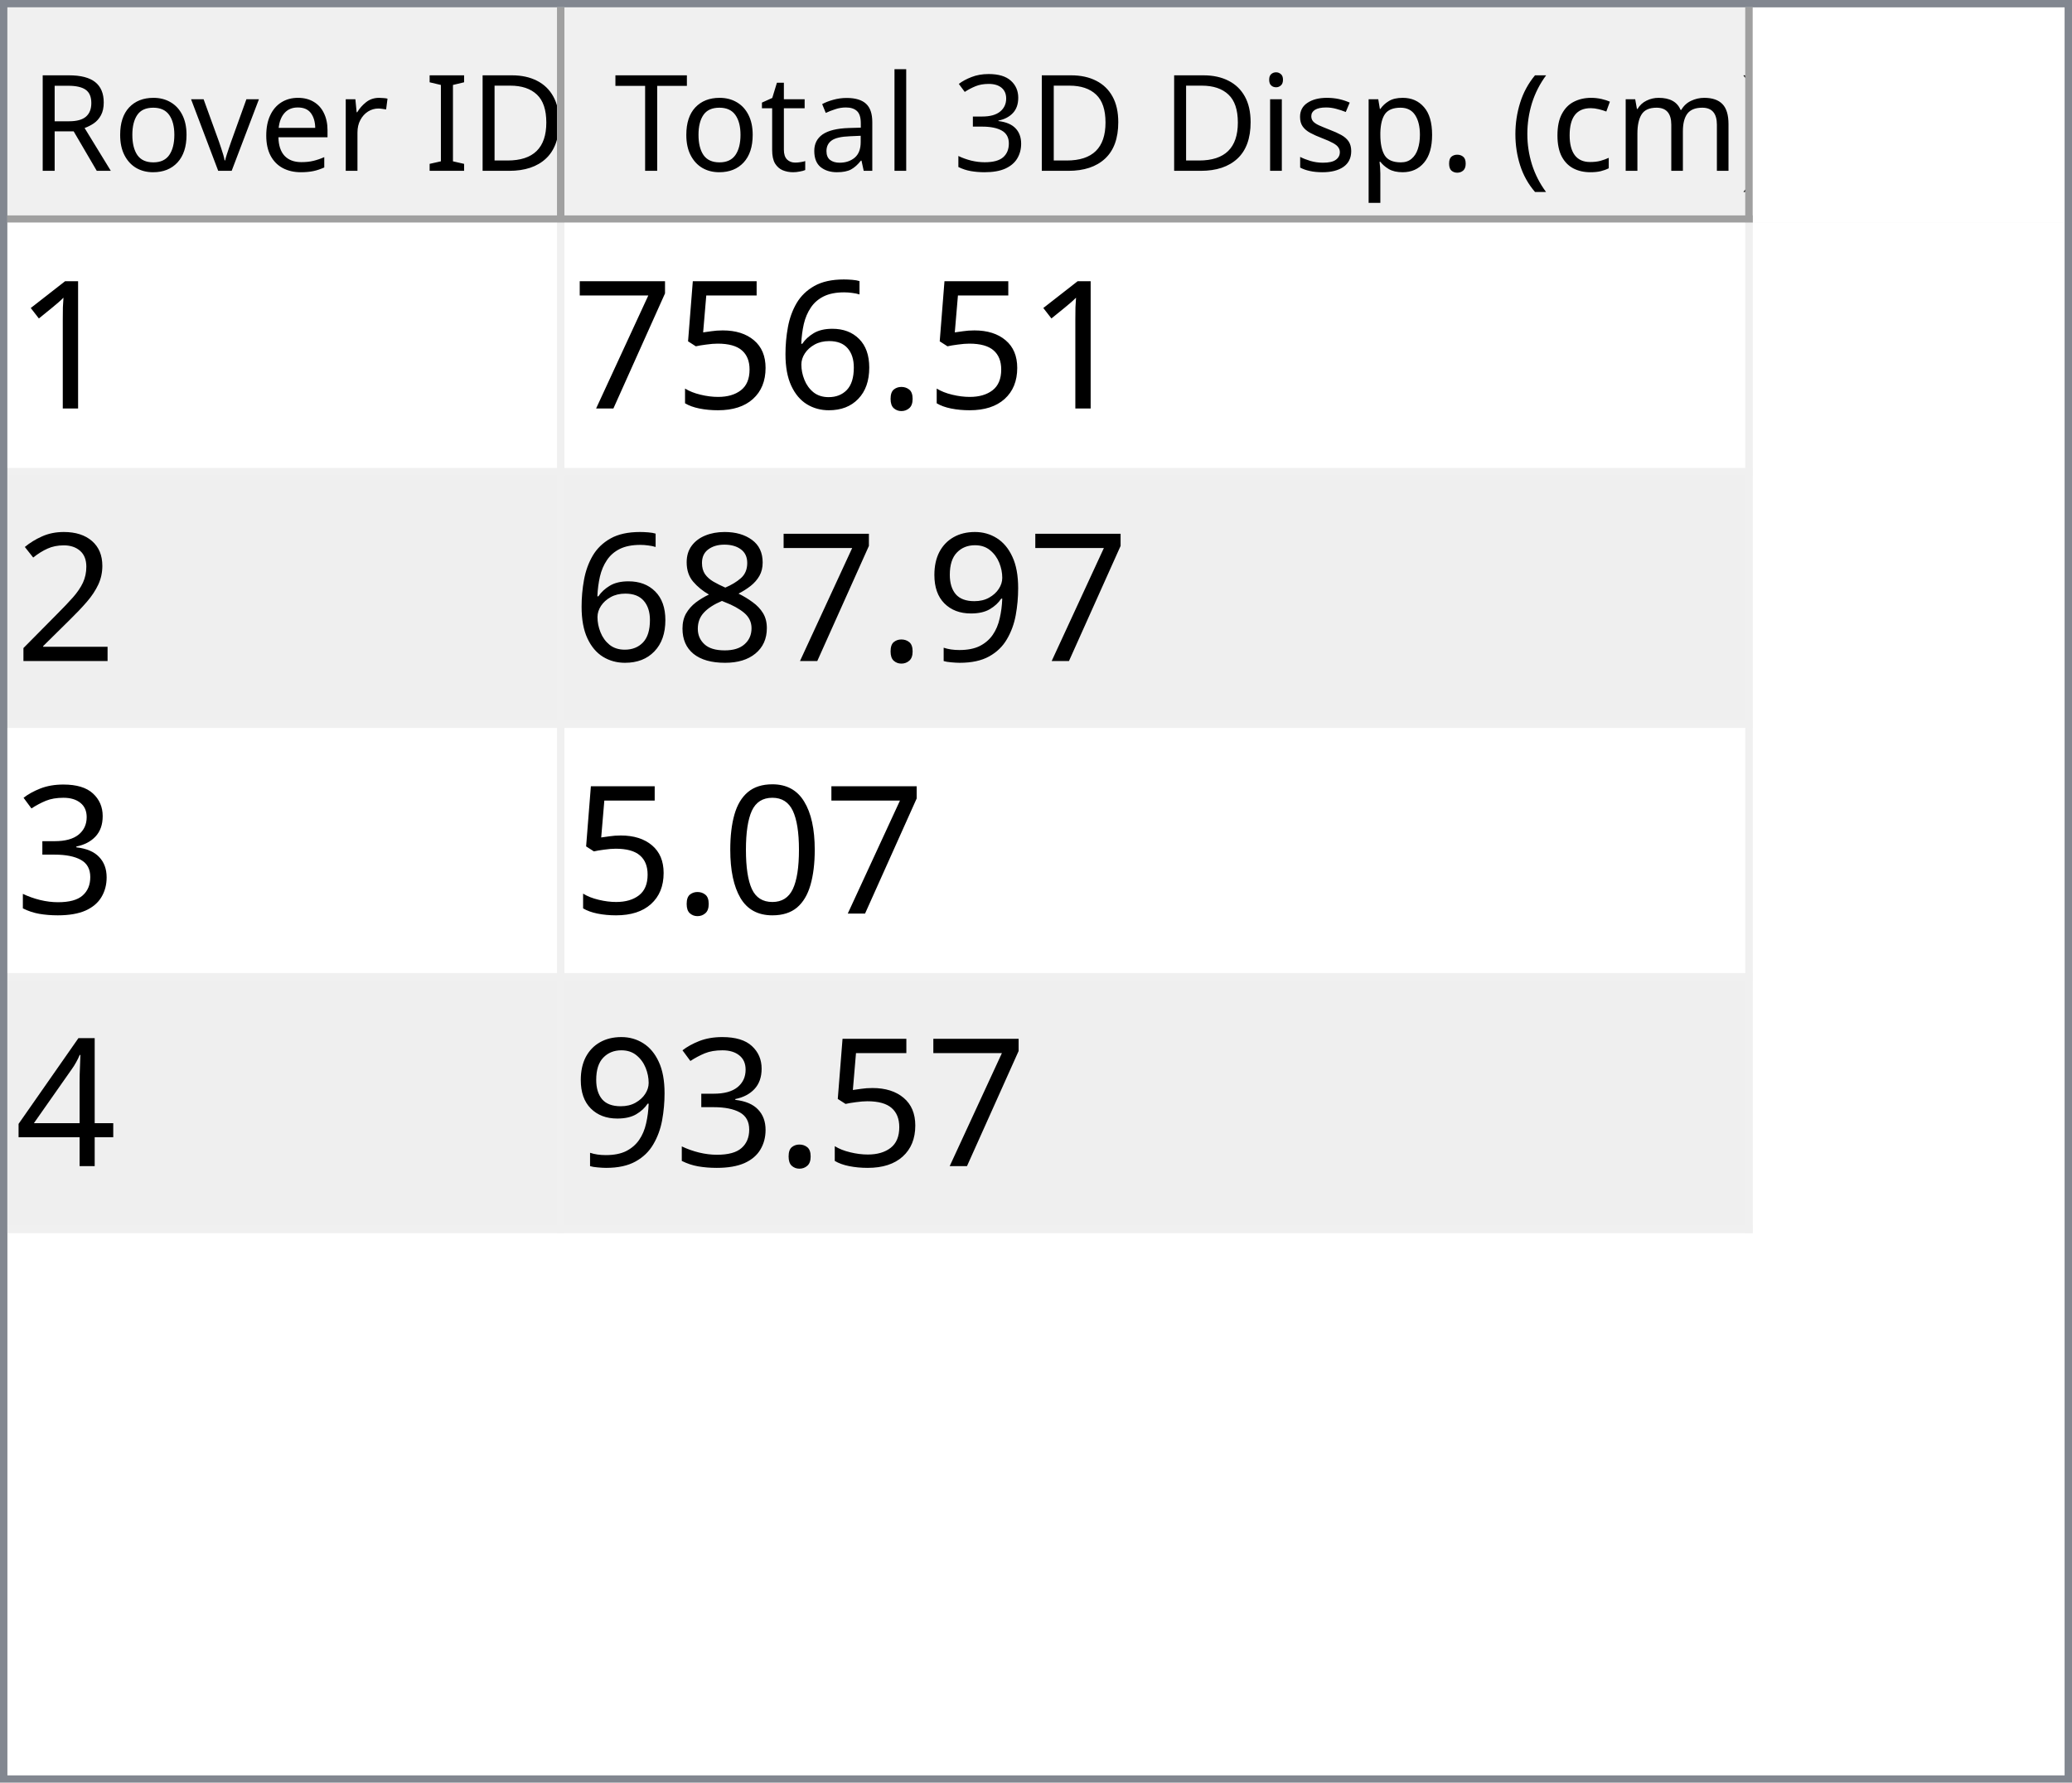
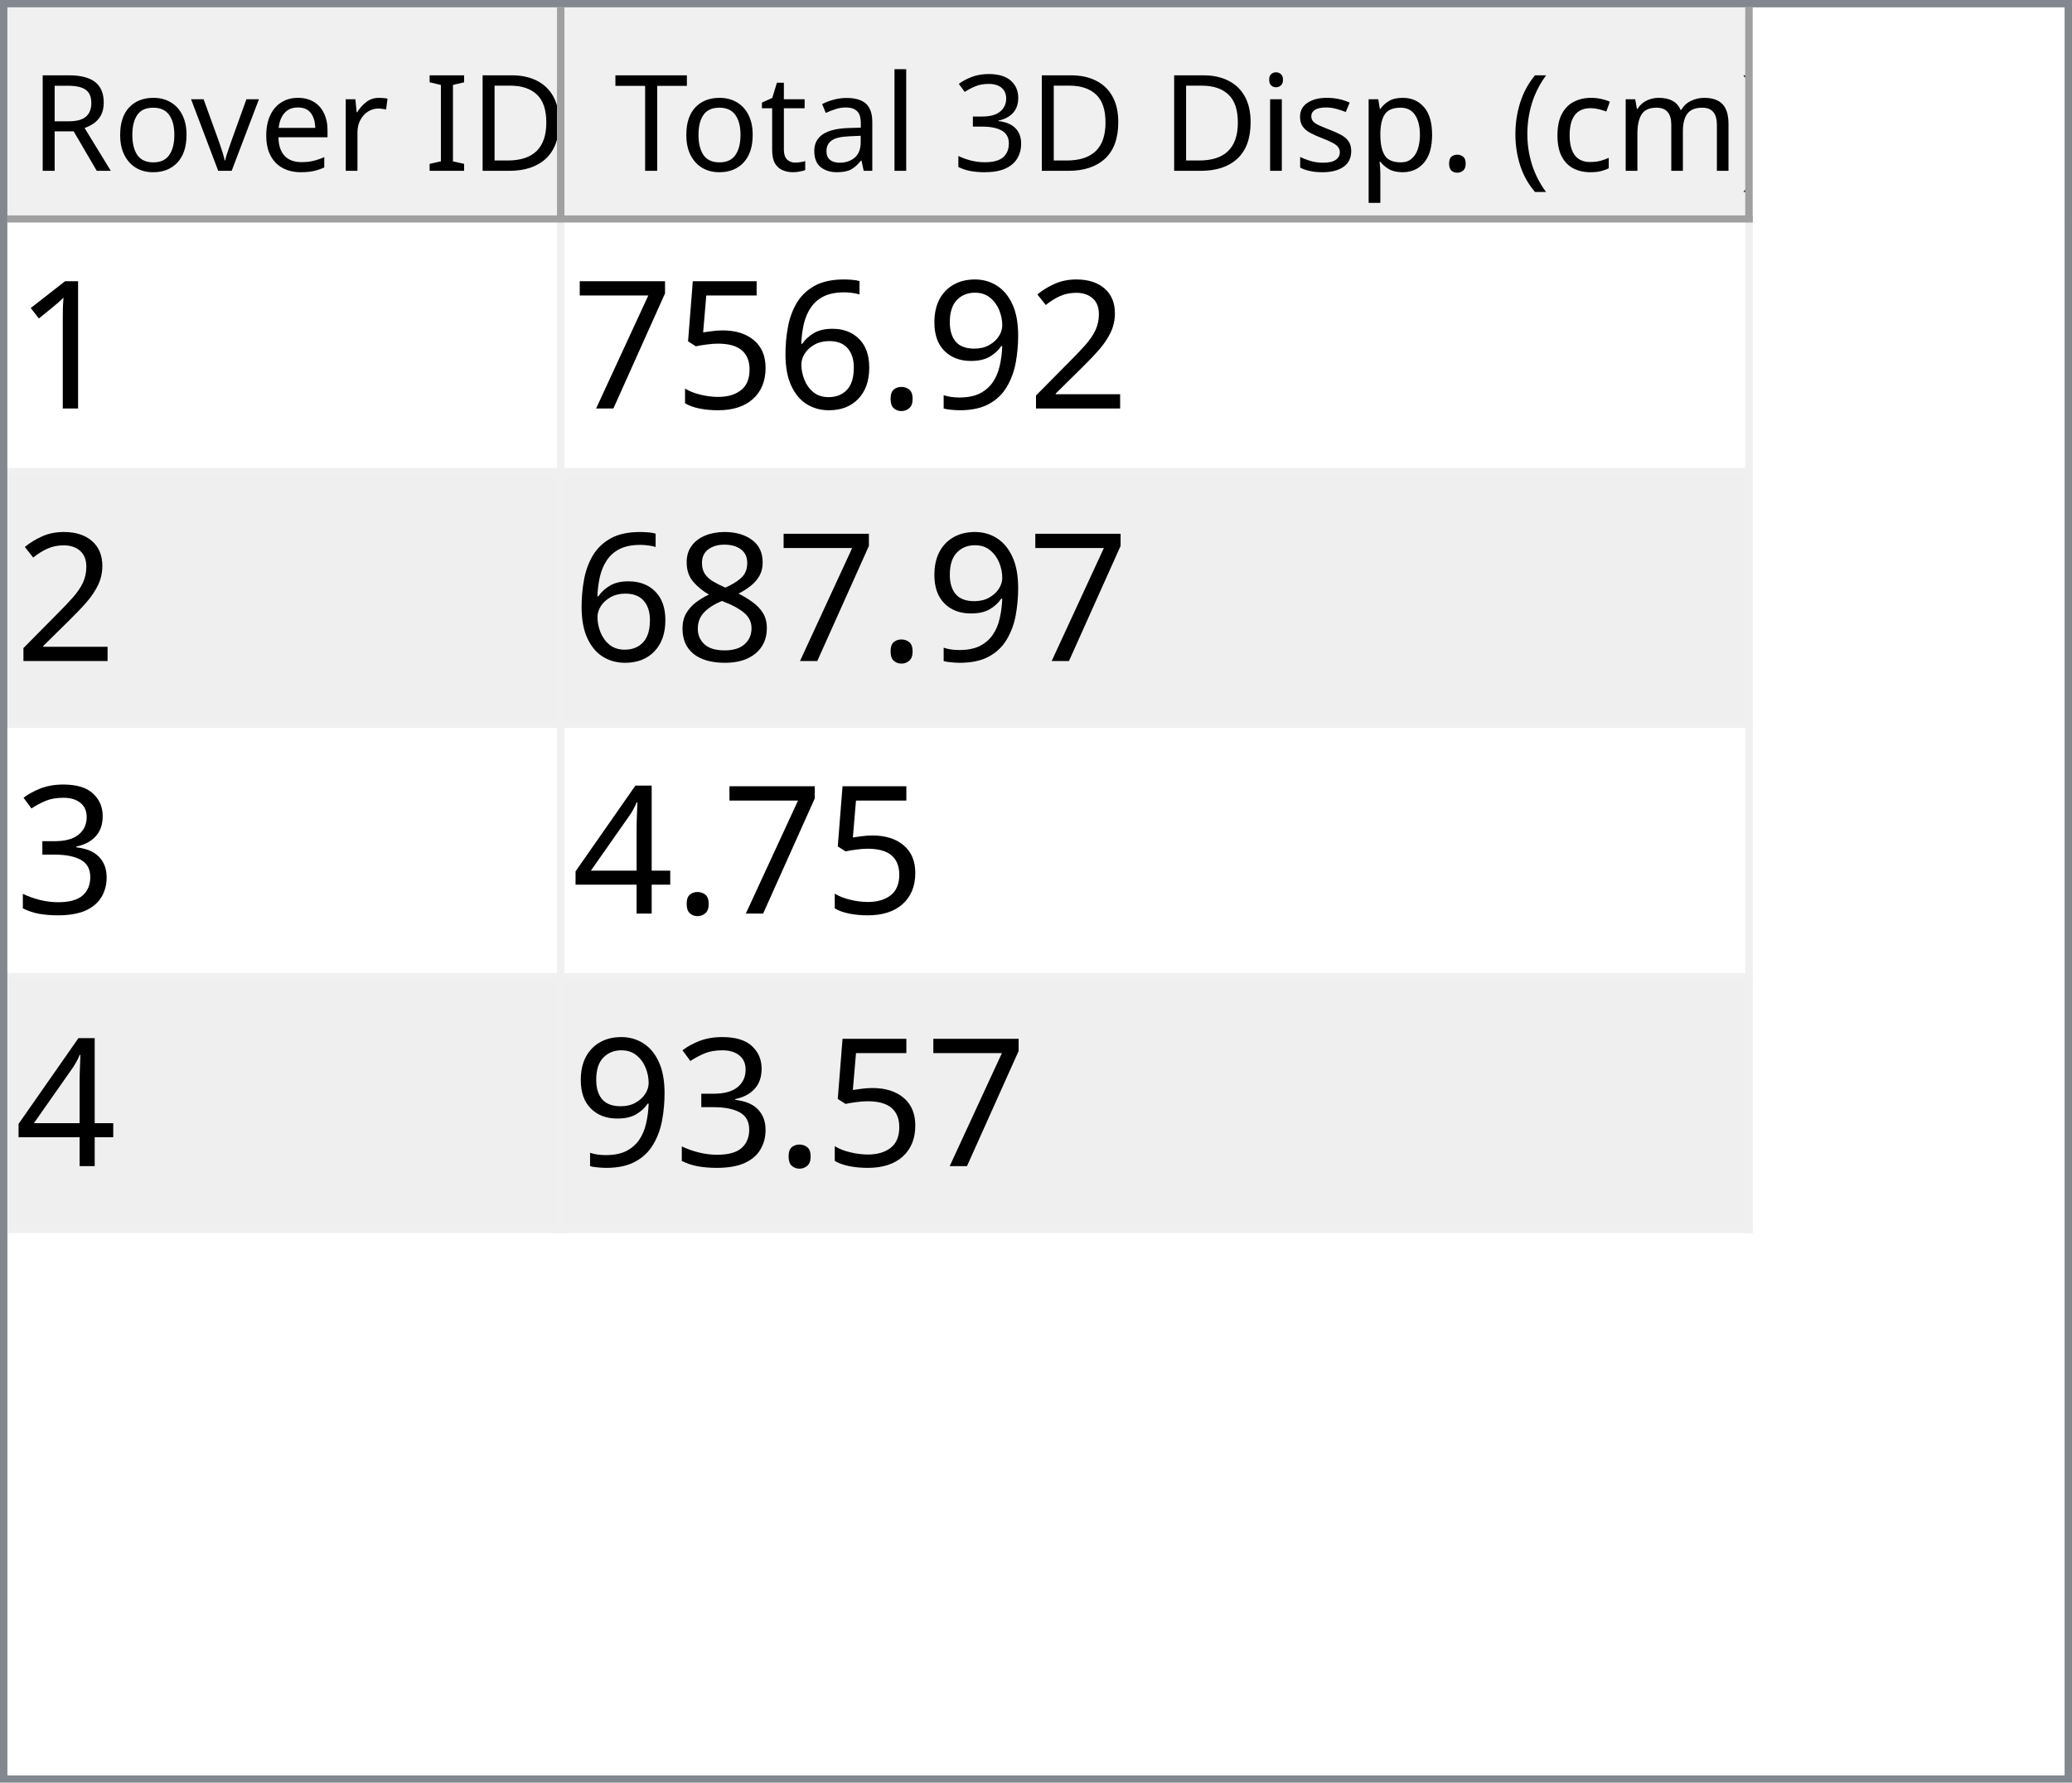
<svg xmlns="http://www.w3.org/2000/svg" style="fill-opacity:1; color-rendering:auto; color-interpolation:auto; text-rendering:auto; stroke:black; stroke-linecap:square; stroke-miterlimit:10; shape-rendering:auto; stroke-opacity:1; fill:black; stroke-dasharray:none; font-weight:normal; stroke-width:1; font-family:'Dialog'; font-style:normal; stroke-linejoin:miter; font-size:12px; stroke-dashoffset:0; image-rendering:auto;" width="279" height="240">
  <defs id="genericDefs" />
  <g>
    <defs id="defs1">
      <clipPath clipPathUnits="userSpaceOnUse" id="clipPath1">
        <path d="M0 0 L279 0 L279 240 L0 240 L0 0 Z" />
      </clipPath>
      <clipPath clipPathUnits="userSpaceOnUse" id="clipPath2">
        <path d="M0 0 L0 240 L279 240 L279 0 Z" />
      </clipPath>
      <clipPath clipPathUnits="userSpaceOnUse" id="clipPath3">
        <path d="M0 0 L0 29 L277 29 L277 0 Z" />
      </clipPath>
      <clipPath clipPathUnits="userSpaceOnUse" id="clipPath4">
        <path d="M0 0 L0 29 L75 29 L75 0 Z" />
      </clipPath>
      <clipPath clipPathUnits="userSpaceOnUse" id="clipPath5">
        <path d="M1 1 L1 28 L74 28 L74 1 Z" />
      </clipPath>
      <clipPath clipPathUnits="userSpaceOnUse" id="clipPath6">
        <path d="M0 0 L0 27 L73 27 L73 0 Z" />
      </clipPath>
      <clipPath clipPathUnits="userSpaceOnUse" id="clipPath7">
        <path d="M-0.5 -0.5 L-0.5 28.5 L74.5 28.5 L74.5 -0.5 Z" />
      </clipPath>
      <clipPath clipPathUnits="userSpaceOnUse" id="clipPath8">
        <path d="M0 0 L0 29 L160 29 L160 0 Z" />
      </clipPath>
      <clipPath clipPathUnits="userSpaceOnUse" id="clipPath9">
        <path d="M1 1 L1 28 L159 28 L159 1 Z" />
      </clipPath>
      <clipPath clipPathUnits="userSpaceOnUse" id="clipPath10">
        <path d="M0 0 L0 27 L158 27 L158 0 Z" />
      </clipPath>
      <clipPath clipPathUnits="userSpaceOnUse" id="clipPath11">
        <path d="M-0.5 -0.5 L-0.5 28.5 L159.5 28.5 L159.5 -0.5 Z" />
      </clipPath>
      <clipPath clipPathUnits="userSpaceOnUse" id="clipPath12">
        <path d="M0 0 L0 209 L277 209 L277 0 Z" />
      </clipPath>
      <clipPath clipPathUnits="userSpaceOnUse" id="clipPath13">
        <path d="M0 0 L0 136 L235 136 L235 0 Z" />
      </clipPath>
      <clipPath clipPathUnits="userSpaceOnUse" id="clipPath14">
        <path d="M-0.5 -0.5 L-0.5 135.5 L234.5 135.5 L234.5 -0.5 Z" />
      </clipPath>
      <clipPath clipPathUnits="userSpaceOnUse" id="clipPath15">
        <path d="M0 0 L0 33 L74 33 L74 0 Z" />
      </clipPath>
      <clipPath clipPathUnits="userSpaceOnUse" id="clipPath16">
        <path d="M0 0 L0 33 L159 33 L159 0 Z" />
      </clipPath>
      <font horiz-adv-x="64.551" id="font1">
        <font-face ascent="107.91" descent="25.098" units-per-em="100" style="font-style:normal; font-family:Segoe UI; font-weight:normal;" />
        <missing-glyph horiz-adv-x="64.551" d="M8.109 0 L8.109 68.266 L56.453 68.266 L56.453 0 L8.109 0 ZM15.328 7.234 L49.219 7.234 L49.219 61.031 L15.328 61.031 L15.328 7.234 Z" />
        <glyph unicode="D" horiz-adv-x="70.117" d="M9.188 0 L9.188 70.016 L28.516 70.016 Q65.531 70.016 65.531 35.891 Q65.531 19.672 55.25 9.836 Q44.969 0 27.734 0 L9.188 0 ZM17.391 62.594 L17.391 7.422 L27.828 7.422 Q41.609 7.422 49.273 14.797 Q56.938 22.172 56.938 35.688 Q56.938 62.594 28.328 62.594 L17.391 62.594 Z" />
        <glyph unicode="I" horiz-adv-x="26.611" d="M17.391 0 L9.188 0 L9.188 70.016 L17.391 70.016 L17.391 0 Z" />
        <glyph unicode=" " horiz-adv-x="27.393" d="" />
        <glyph unicode="r" horiz-adv-x="34.766" d="M34.188 41.891 Q32.078 43.5 28.125 43.5 Q23 43.5 19.555 38.672 Q16.109 33.844 16.109 25.484 L16.109 0 L8.109 0 L8.109 50 L16.109 50 L16.109 39.703 L16.312 39.703 Q18.016 44.969 21.531 47.922 Q25.047 50.875 29.391 50.875 Q32.516 50.875 34.188 50.203 L34.188 41.891 Z" />
        <glyph unicode="e" horiz-adv-x="52.295" d="M48.297 23 L12.984 23 Q13.188 14.656 17.484 10.109 Q21.781 5.562 29.297 5.562 Q37.75 5.562 44.828 11.141 L44.828 3.609 Q38.234 -1.172 27.391 -1.172 Q16.797 -1.172 10.742 5.641 Q4.688 12.453 4.688 24.812 Q4.688 36.469 11.305 43.82 Q17.922 51.172 27.734 51.172 Q37.547 51.172 42.922 44.828 Q48.297 38.484 48.297 27.203 L48.297 23 ZM40.094 29.781 Q40.047 36.719 36.75 40.578 Q33.453 44.438 27.594 44.438 Q21.922 44.438 17.969 40.383 Q14.016 36.328 13.094 29.781 L40.094 29.781 Z" />
        <glyph unicode="v" horiz-adv-x="47.9" d="M47.406 50 L27.484 0 L19.625 0 L0.688 50 L9.469 50 L22.172 13.672 Q23.578 9.672 23.922 6.688 L24.125 6.688 Q24.609 10.453 25.688 13.484 L38.969 50 L47.406 50 Z" />
        <glyph unicode="o" horiz-adv-x="58.594" d="M29 -1.172 Q17.922 -1.172 11.305 5.836 Q4.688 12.844 4.688 24.422 Q4.688 37.016 11.57 44.094 Q18.453 51.172 30.172 51.172 Q41.359 51.172 47.633 44.289 Q53.906 37.406 53.906 25.203 Q53.906 13.234 47.141 6.031 Q40.375 -1.172 29 -1.172 ZM29.594 44.438 Q21.875 44.438 17.383 39.188 Q12.891 33.938 12.891 24.703 Q12.891 15.828 17.43 10.695 Q21.969 5.562 29.594 5.562 Q37.359 5.562 41.531 10.594 Q45.703 15.625 45.703 24.906 Q45.703 34.281 41.531 39.359 Q37.359 44.438 29.594 44.438 Z" />
        <glyph unicode="R" horiz-adv-x="59.814" d="M59.375 0 L49.609 0 L37.891 19.625 Q36.281 22.359 34.766 24.289 Q33.25 26.219 31.664 27.438 Q30.078 28.656 28.25 29.219 Q26.422 29.781 24.125 29.781 L17.391 29.781 L17.391 0 L9.188 0 L9.188 70.016 L30.078 70.016 Q34.672 70.016 38.555 68.867 Q42.438 67.719 45.289 65.375 Q48.141 63.031 49.758 59.547 Q51.375 56.062 51.375 51.375 Q51.375 47.703 50.273 44.656 Q49.172 41.609 47.148 39.211 Q45.125 36.812 42.266 35.133 Q39.406 33.453 35.844 32.516 L35.844 32.328 Q37.594 31.547 38.891 30.547 Q40.188 29.547 41.359 28.18 Q42.531 26.812 43.68 25.078 Q44.828 23.344 46.234 21.047 L59.375 0 ZM17.391 62.594 L17.391 37.203 L28.516 37.203 Q31.594 37.203 34.203 38.133 Q36.812 39.062 38.719 40.797 Q40.625 42.531 41.703 45.047 Q42.781 47.562 42.781 50.688 Q42.781 56.297 39.141 59.445 Q35.5 62.594 28.609 62.594 L17.391 62.594 Z" />
        <glyph unicode=")" horiz-adv-x="30.176" d="M8.297 -15.922 L1.172 -15.922 Q16.406 2.344 16.406 26.812 Q16.406 51.469 1.078 70.016 L8.297 70.016 Q23.531 52.156 23.531 26.703 Q23.531 1.375 8.297 -15.922 Z" />
        <glyph unicode="m" horiz-adv-x="86.133" d="M79.109 0 L71.094 0 L71.094 28.719 Q71.094 37.016 68.531 40.727 Q65.969 44.438 59.906 44.438 Q54.781 44.438 51.195 39.75 Q47.609 35.062 47.609 28.516 L47.609 0 L39.594 0 L39.594 29.688 Q39.594 44.438 28.219 44.438 Q22.953 44.438 19.531 40.016 Q16.109 35.594 16.109 28.516 L16.109 0 L8.109 0 L8.109 50 L16.109 50 L16.109 42.094 L16.312 42.094 Q21.625 51.172 31.844 51.172 Q36.969 51.172 40.773 48.312 Q44.578 45.453 46 40.828 Q51.562 51.172 62.594 51.172 Q79.109 51.172 79.109 30.812 L79.109 0 Z" />
        <glyph unicode="c" horiz-adv-x="46.191" d="M42.188 2.297 Q36.422 -1.172 28.516 -1.172 Q17.828 -1.172 11.258 5.789 Q4.688 12.75 4.688 23.828 Q4.688 36.188 11.766 43.68 Q18.844 51.172 30.672 51.172 Q37.25 51.172 42.281 48.734 L42.281 40.531 Q36.719 44.438 30.375 44.438 Q22.703 44.438 17.797 38.945 Q12.891 33.453 12.891 24.516 Q12.891 15.719 17.508 10.641 Q22.125 5.562 29.891 5.562 Q36.422 5.562 42.188 9.906 L42.188 2.297 Z" />
        <glyph unicode="(" horiz-adv-x="30.176" d="M29.109 -15.922 L21.969 -15.922 Q6.844 1.375 6.844 26.703 Q6.844 52.156 21.969 70.016 L29.203 70.016 Q13.875 51.469 13.875 26.812 Q13.875 2.344 29.109 -15.922 Z" />
        <glyph unicode="." horiz-adv-x="21.68" d="M10.891 -1.078 Q8.641 -1.078 7.055 0.539 Q5.469 2.156 5.469 4.391 Q5.469 6.641 7.055 8.273 Q8.641 9.906 10.891 9.906 Q13.188 9.906 14.797 8.273 Q16.406 6.641 16.406 4.391 Q16.406 2.156 14.797 0.539 Q13.188 -1.078 10.891 -1.078 Z" />
        <glyph unicode="p" horiz-adv-x="58.789" d="M16.312 7.234 L16.109 7.234 L16.109 -23 L8.109 -23 L8.109 50 L16.109 50 L16.109 41.219 L16.312 41.219 Q22.219 51.172 33.594 51.172 Q43.266 51.172 48.688 44.461 Q54.109 37.75 54.109 26.469 Q54.109 13.922 48 6.375 Q41.891 -1.172 31.297 -1.172 Q21.578 -1.172 16.312 7.234 ZM16.109 27.391 L16.109 20.406 Q16.109 14.203 20.141 9.883 Q24.172 5.562 30.375 5.562 Q37.641 5.562 41.773 11.133 Q45.906 16.703 45.906 26.609 Q45.906 34.969 42.047 39.703 Q38.188 44.438 31.594 44.438 Q24.609 44.438 20.359 39.578 Q16.109 34.719 16.109 27.391 Z" />
        <glyph unicode="s" horiz-adv-x="42.432" d="M5.078 1.812 L5.078 10.406 Q11.625 5.562 19.484 5.562 Q30.031 5.562 30.031 12.594 Q30.031 14.594 29.125 15.992 Q28.219 17.391 26.68 18.461 Q25.141 19.531 23.07 20.383 Q21 21.234 18.609 22.172 Q15.281 23.484 12.766 24.828 Q10.25 26.172 8.57 27.859 Q6.891 29.547 6.031 31.695 Q5.172 33.844 5.172 36.719 Q5.172 40.234 6.789 42.945 Q8.406 45.656 11.086 47.484 Q13.766 49.312 17.211 50.242 Q20.656 51.172 24.312 51.172 Q30.812 51.172 35.938 48.922 L35.938 40.828 Q30.422 44.438 23.25 44.438 Q21 44.438 19.195 43.922 Q17.391 43.406 16.094 42.477 Q14.797 41.547 14.086 40.258 Q13.375 38.969 13.375 37.406 Q13.375 35.453 14.086 34.133 Q14.797 32.812 16.164 31.789 Q17.531 30.766 19.484 29.938 Q21.438 29.109 23.922 28.125 Q27.25 26.859 29.883 25.516 Q32.516 24.172 34.375 22.484 Q36.234 20.797 37.234 18.602 Q38.234 16.406 38.234 13.375 Q38.234 9.672 36.602 6.938 Q34.969 4.203 32.234 2.398 Q29.5 0.594 25.93 -0.289 Q22.359 -1.172 18.453 -1.172 Q10.75 -1.172 5.078 1.812 Z" />
        <glyph unicode="i" horiz-adv-x="24.219" d="M12.203 62.703 Q10.062 62.703 8.547 64.164 Q7.031 65.625 7.031 67.875 Q7.031 70.125 8.547 71.609 Q10.062 73.094 12.203 73.094 Q14.406 73.094 15.945 71.609 Q17.484 70.125 17.484 67.875 Q17.484 65.719 15.945 64.211 Q14.406 62.703 12.203 62.703 ZM16.109 0 L8.109 0 L8.109 50 L16.109 50 L16.109 0 Z" />
        <glyph unicode="3" horiz-adv-x="53.906" d="M46.531 19.828 Q46.531 15.094 44.75 11.211 Q42.969 7.328 39.719 4.57 Q36.469 1.812 31.93 0.297 Q27.391 -1.219 21.922 -1.219 Q11.922 -1.219 6 2.594 L6 11.188 Q13.094 5.609 22.219 5.609 Q25.875 5.609 28.828 6.539 Q31.781 7.469 33.906 9.227 Q36.031 10.984 37.18 13.477 Q38.328 15.969 38.328 19.094 Q38.328 32.812 18.797 32.812 L12.984 32.812 L12.984 39.594 L18.5 39.594 Q35.797 39.594 35.797 52.484 Q35.797 64.406 22.609 64.406 Q15.188 64.406 8.688 59.422 L8.688 67.188 Q15.375 71.188 24.609 71.188 Q29 71.188 32.57 69.969 Q36.141 68.75 38.68 66.555 Q41.219 64.359 42.609 61.281 Q44 58.203 44 54.5 Q44 40.672 30.031 36.719 L30.031 36.531 Q33.594 36.141 36.625 34.797 Q39.656 33.453 41.852 31.305 Q44.047 29.156 45.289 26.25 Q46.531 23.344 46.531 19.828 Z" />
        <glyph unicode="l" horiz-adv-x="24.219" d="M16.109 0 L8.109 0 L8.109 74.031 L16.109 74.031 L16.109 0 Z" />
        <glyph unicode="a" horiz-adv-x="50.879" d="M43.891 0 L35.891 0 L35.891 7.812 L35.688 7.812 Q30.469 -1.172 20.312 -1.172 Q12.844 -1.172 8.617 2.781 Q4.391 6.734 4.391 13.281 Q4.391 27.297 20.906 29.594 L35.891 31.688 Q35.891 44.438 25.594 44.438 Q16.547 44.438 9.281 38.281 L9.281 46.484 Q16.656 51.172 26.266 51.172 Q43.891 51.172 43.891 32.516 L43.891 0 ZM35.891 25.297 L23.828 23.641 Q18.266 22.859 15.43 20.875 Q12.594 18.891 12.594 13.875 Q12.594 10.203 15.211 7.883 Q17.828 5.562 22.172 5.562 Q28.125 5.562 32.008 9.742 Q35.891 13.922 35.891 20.312 L35.891 25.297 Z" />
        <glyph unicode="t" horiz-adv-x="33.887" d="M31.297 0.484 Q28.469 -1.078 23.828 -1.078 Q10.688 -1.078 10.688 13.578 L10.688 43.172 L2.094 43.172 L2.094 50 L10.688 50 L10.688 62.203 L18.703 64.797 L18.703 50 L31.297 50 L31.297 43.172 L18.703 43.172 L18.703 14.984 Q18.703 9.969 20.414 7.82 Q22.125 5.672 26.078 5.672 Q29.109 5.672 31.297 7.328 L31.297 0.484 Z" />
        <glyph unicode="T" horiz-adv-x="52.393" d="M50.594 62.594 L30.375 62.594 L30.375 0 L22.172 0 L22.172 62.594 L2 62.594 L2 70.016 L50.594 70.016 L50.594 62.594 Z" />
      </font>
      <font horiz-adv-x="75.0" id="font2">
        <font-face ascent="100.537" descent="21.973" units-per-em="100" style="font-style:normal; font-family:sans-serif; font-weight:normal;" />
        <missing-glyph horiz-adv-x="75.0" d="M12.5 0 L12.5 62.5 L62.5 62.5 L62.5 0 L12.5 0 ZM14.062 1.562 L60.938 1.562 L60.938 60.938 L14.062 60.938 L14.062 1.562 Z" />
        <glyph unicode="1" horiz-adv-x="55.615" d="M37.25 0 L28.469 0 L28.469 56 Q25.297 52.984 20.141 49.953 Q14.984 46.922 10.891 45.406 L10.891 53.906 Q18.266 57.375 23.781 62.305 Q29.297 67.234 31.594 71.875 L37.25 71.875 L37.25 0 Z" />
+         <glyph unicode="2" horiz-adv-x="55.615" d="M50.344 8.453 L50.344 0 L3.031 0 Q2.938 3.172 4.047 6.109 Q5.859 10.938 9.836 15.625 Q13.812 20.312 21.344 26.469 Q33.016 36.031 37.117 41.625 Q41.219 47.219 41.219 52.203 Q41.219 57.422 37.477 61.008 Q33.734 64.594 27.734 64.594 Q21.391 64.594 17.578 60.789 Q13.766 56.984 13.719 50.25 L4.688 51.172 Q5.609 61.281 11.664 66.578 Q17.719 71.875 27.938 71.875 Q38.234 71.875 44.242 66.164 Q50.25 60.453 50.25 52 Q50.25 47.703 48.492 43.555 Q46.734 39.406 42.656 34.812 Q38.578 30.219 29.109 22.219 Q21.188 15.578 18.945 13.211 Q16.703 10.844 15.234 8.453 L50.344 8.453 Z" />
+         <glyph unicode="9" horiz-adv-x="55.615" d="M5.469 16.547 L13.922 17.328 Q14.984 11.375 18.016 8.688 Q21.047 6 25.781 6 Q29.828 6 32.883 7.859 Q35.938 9.719 37.891 12.82 Q39.844 15.922 41.164 21.195 Q42.484 26.469 42.484 31.938 Q42.484 32.516 42.438 33.688 Q39.797 29.5 35.234 26.883 Q30.672 24.266 25.344 24.266 Q16.453 24.266 10.305 30.711 Q4.156 37.156 4.156 47.703 Q4.156 58.594 10.578 65.234 Q17 71.875 26.656 71.875 Q33.641 71.875 39.43 68.117 Q45.219 64.359 48.219 57.398 Q51.219 50.438 51.219 37.25 Q51.219 23.531 48.242 15.406 Q45.266 7.281 39.383 3.031 Q33.5 -1.219 25.594 -1.219 Q17.188 -1.219 11.867 3.445 Q6.547 8.109 5.469 16.547 ZM41.453 48.141 Q41.453 55.719 37.43 60.156 Q33.406 64.594 27.734 64.594 Q21.875 64.594 17.531 59.812 Q13.188 55.031 13.188 47.406 Q13.188 40.578 17.312 36.305 Q21.438 32.031 27.484 32.031 Q33.594 32.031 37.523 36.305 Q41.453 40.578 41.453 48.141 Z" />
        <glyph unicode="." horiz-adv-x="27.783" d="M9.078 0 L9.078 10.016 L19.094 10.016 L19.094 0 L9.078 0 Z" />
        <glyph unicode="6" horiz-adv-x="55.615" d="M49.75 54.047 L41.016 53.375 Q39.844 58.547 37.703 60.891 Q34.125 64.656 28.906 64.656 Q24.703 64.656 21.531 62.312 Q17.391 59.281 14.992 53.469 Q12.594 47.656 12.5 36.922 Q15.672 41.75 20.266 44.094 Q24.859 46.438 29.891 46.438 Q38.672 46.438 44.852 39.969 Q51.031 33.5 51.031 23.25 Q51.031 16.5 48.125 10.719 Q45.219 4.938 40.141 1.859 Q35.062 -1.219 28.609 -1.219 Q17.625 -1.219 10.695 6.859 Q3.766 14.938 3.766 33.5 Q3.766 54.25 11.422 63.672 Q18.109 71.875 29.438 71.875 Q37.891 71.875 43.289 67.141 Q48.688 62.406 49.75 54.047 ZM13.875 23.188 Q13.875 18.656 15.797 14.508 Q17.719 10.359 21.188 8.18 Q24.656 6 28.469 6 Q34.031 6 38.039 10.492 Q42.047 14.984 42.047 22.703 Q42.047 30.125 38.086 34.398 Q34.125 38.672 28.125 38.672 Q22.172 38.672 18.023 34.398 Q13.875 30.125 13.875 23.188 Z" />
        <glyph unicode="5" horiz-adv-x="55.615" d="M4.156 18.75 L13.375 19.531 Q14.406 12.797 18.141 9.398 Q21.875 6 27.156 6 Q33.5 6 37.891 10.789 Q42.281 15.578 42.281 23.484 Q42.281 31 38.062 35.352 Q33.844 39.703 27 39.703 Q22.75 39.703 19.336 37.773 Q15.922 35.844 13.969 32.766 L5.719 33.844 L12.641 70.609 L48.25 70.609 L48.25 62.203 L19.672 62.203 L15.828 42.969 Q22.266 47.469 29.344 47.469 Q38.719 47.469 45.164 40.969 Q51.609 34.469 51.609 24.266 Q51.609 14.547 45.953 7.469 Q39.062 -1.219 27.156 -1.219 Q17.391 -1.219 11.211 4.25 Q5.031 9.719 4.156 18.75 Z" />
        <glyph unicode="7" horiz-adv-x="55.615" d="M4.734 62.203 L4.734 70.656 L51.078 70.656 L51.078 63.812 Q44.234 56.547 37.523 44.484 Q30.812 32.422 27.156 19.672 Q24.516 10.688 23.781 0 L14.75 0 Q14.891 8.453 18.062 20.414 Q21.234 32.375 27.172 43.484 Q33.109 54.594 39.797 62.203 L4.734 62.203 Z" />
-         <glyph unicode="2" horiz-adv-x="55.615" d="M50.344 8.453 L50.344 0 L3.031 0 Q2.938 3.172 4.047 6.109 Q5.859 10.938 9.836 15.625 Q13.812 20.312 21.344 26.469 Q33.016 36.031 37.117 41.625 Q41.219 47.219 41.219 52.203 Q41.219 57.422 37.477 61.008 Q33.734 64.594 27.734 64.594 Q21.391 64.594 17.578 60.789 Q13.766 56.984 13.719 50.25 L4.688 51.172 Q5.609 61.281 11.664 66.578 Q17.719 71.875 27.938 71.875 Q38.234 71.875 44.242 66.164 Q50.25 60.453 50.25 52 Q50.25 47.703 48.492 43.555 Q46.734 39.406 42.656 34.812 Q38.578 30.219 29.109 22.219 Q21.188 15.578 18.945 13.211 Q16.703 10.844 15.234 8.453 L50.344 8.453 Z" />
-         <glyph unicode="9" horiz-adv-x="55.615" d="M5.469 16.547 L13.922 17.328 Q14.984 11.375 18.016 8.688 Q21.047 6 25.781 6 Q29.828 6 32.883 7.859 Q35.938 9.719 37.891 12.82 Q39.844 15.922 41.164 21.195 Q42.484 26.469 42.484 31.938 Q42.484 32.516 42.438 33.688 Q39.797 29.5 35.234 26.883 Q30.672 24.266 25.344 24.266 Q16.453 24.266 10.305 30.711 Q4.156 37.156 4.156 47.703 Q4.156 58.594 10.578 65.234 Q17 71.875 26.656 71.875 Q33.641 71.875 39.43 68.117 Q45.219 64.359 48.219 57.398 Q51.219 50.438 51.219 37.25 Q51.219 23.531 48.242 15.406 Q45.266 7.281 39.383 3.031 Q33.5 -1.219 25.594 -1.219 Q17.188 -1.219 11.867 3.445 Q6.547 8.109 5.469 16.547 ZM41.453 48.141 Q41.453 55.719 37.43 60.156 Q33.406 64.594 27.734 64.594 Q21.875 64.594 17.531 59.812 Q13.188 55.031 13.188 47.406 Q13.188 40.578 17.312 36.305 Q21.438 32.031 27.484 32.031 Q33.594 32.031 37.523 36.305 Q41.453 40.578 41.453 48.141 Z" />
        <glyph unicode="8" horiz-adv-x="55.615" d="M17.672 38.812 Q12.203 40.828 9.57 44.539 Q6.938 48.25 6.938 53.422 Q6.938 61.234 12.555 66.555 Q18.172 71.875 27.484 71.875 Q36.859 71.875 42.578 66.43 Q48.297 60.984 48.297 53.172 Q48.297 48.188 45.68 44.508 Q43.062 40.828 37.75 38.812 Q44.344 36.672 47.781 31.883 Q51.219 27.094 51.219 20.453 Q51.219 11.281 44.727 5.031 Q38.234 -1.219 27.641 -1.219 Q17.047 -1.219 10.547 5.055 Q4.047 11.328 4.047 20.703 Q4.047 27.688 7.594 32.398 Q11.141 37.109 17.672 38.812 ZM15.922 53.719 Q15.922 48.641 19.195 45.414 Q22.469 42.188 27.688 42.188 Q32.766 42.188 36.016 45.383 Q39.266 48.578 39.266 53.219 Q39.266 58.062 35.914 61.359 Q32.562 64.656 27.594 64.656 Q22.562 64.656 19.242 61.43 Q15.922 58.203 15.922 53.719 ZM13.094 20.656 Q13.094 16.891 14.875 13.375 Q16.656 9.859 20.172 7.93 Q23.688 6 27.734 6 Q34.031 6 38.133 10.055 Q42.234 14.109 42.234 20.359 Q42.234 26.703 38.016 30.859 Q33.797 35.016 27.438 35.016 Q21.234 35.016 17.164 30.914 Q13.094 26.812 13.094 20.656 Z" />
        <glyph unicode="3" horiz-adv-x="55.615" d="M4.203 18.891 L12.984 20.062 Q14.5 12.594 18.141 9.297 Q21.781 6 27 6 Q33.203 6 37.477 10.297 Q41.75 14.594 41.75 20.953 Q41.75 27 37.797 30.93 Q33.844 34.859 27.734 34.859 Q25.25 34.859 21.531 33.891 L22.516 41.609 Q23.391 41.5 23.922 41.5 Q29.547 41.5 34.039 44.43 Q38.531 47.359 38.531 53.469 Q38.531 58.297 35.258 61.477 Q31.984 64.656 26.812 64.656 Q21.688 64.656 18.266 61.43 Q14.844 58.203 13.875 51.766 L5.078 53.328 Q6.688 62.156 12.398 67.016 Q18.109 71.875 26.609 71.875 Q32.469 71.875 37.398 69.359 Q42.328 66.844 44.945 62.5 Q47.562 58.156 47.562 53.266 Q47.562 48.641 45.07 44.828 Q42.578 41.016 37.703 38.766 Q44.047 37.312 47.562 32.695 Q51.078 28.078 51.078 21.141 Q51.078 11.766 44.242 5.25 Q37.406 -1.266 26.953 -1.266 Q17.531 -1.266 11.305 4.352 Q5.078 9.969 4.203 18.891 Z" />
-         <glyph unicode="0" horiz-adv-x="55.615" d="M4.156 35.297 Q4.156 48 6.766 55.742 Q9.375 63.484 14.523 67.68 Q19.672 71.875 27.484 71.875 Q33.25 71.875 37.594 69.555 Q41.938 67.234 44.773 62.867 Q47.609 58.5 49.219 52.227 Q50.828 45.953 50.828 35.297 Q50.828 22.703 48.242 14.969 Q45.656 7.234 40.508 3.008 Q35.359 -1.219 27.484 -1.219 Q17.141 -1.219 11.234 6.203 Q4.156 15.141 4.156 35.297 ZM13.188 35.297 Q13.188 17.672 17.312 11.836 Q21.438 6 27.484 6 Q33.547 6 37.672 11.859 Q41.797 17.719 41.797 35.297 Q41.797 52.984 37.672 58.789 Q33.547 64.594 27.391 64.594 Q21.344 64.594 17.719 59.469 Q13.188 52.938 13.188 35.297 Z" />
        <glyph unicode="4" horiz-adv-x="55.615" d="M32.328 0 L32.328 17.141 L1.266 17.141 L1.266 25.203 L33.938 71.578 L41.109 71.578 L41.109 25.203 L50.781 25.203 L50.781 17.141 L41.109 17.141 L41.109 0 L32.328 0 ZM32.328 25.203 L32.328 57.469 L9.906 25.203 L32.328 25.203 Z" />
      </font>
    </defs>
    <g style="fill:white; stroke:white;">
      <rect x="0" y="0" width="279" style="clip-path:url(#clipPath1); stroke:none;" height="240" />
    </g>
    <g style="fill:white; text-rendering:optimizeSpeed; color-rendering:optimizeSpeed; image-rendering:optimizeSpeed; shape-rendering:crispEdges; stroke:white; color-interpolation:sRGB;">
      <rect x="0" width="279" height="240" y="0" style="stroke:none;" />
      <path style="stroke:none;" d="M0 240 L279 240 L279 0 L0 0 Z" />
    </g>
    <g style="fill:rgb(240,240,240); font-size:18px; font-family:'Segoe UI'; stroke:rgb(240,240,240);">
      <rect x="0" y="0" width="279" style="clip-path:url(#clipPath2); stroke:none;" height="240" />
    </g>
    <g style="fill:rgb(130,135,144); font-size:18px; font-family:'Segoe UI'; stroke:rgb(130,135,144);">
      <path d="M0 0 L279 0 L279 240 L0 240 L0 0 ZM1 1 L278 1 L278 239 L1 239 L1 1 Z" style="fill-rule:evenodd; clip-path:url(#clipPath2); stroke:none;" />
    </g>
    <g style="fill:white; font-size:18px; font-family:'Segoe UI'; stroke:white;" transform="translate(1,1)">
      <rect x="0" y="0" width="277" style="clip-path:url(#clipPath3); stroke:none;" height="29" />
    </g>
    <g style="fill:rgb(240,240,240); font-size:18px; font-family:'Segoe UI'; stroke:rgb(240,240,240);" transform="translate(1,1)">
      <rect x="0" y="0" width="75" style="clip-path:url(#clipPath4); stroke:none;" height="29" />
    </g>
    <g style="font-family:'Segoe UI'; font-size:18px;" transform="translate(2,2)">
      <text x="2" xml:space="preserve" y="21" style="clip-path:url(#clipPath6); stroke:none;">Rover ID</text>
    </g>
    <g transform="translate(1.5,1.5)" style="fill:rgb(160,160,160); font-size:18px; font-family:'Segoe UI'; stroke:rgb(160,160,160); stroke-linejoin:bevel;">
      <line x1="74" x2="74" y1="0" style="fill:none; clip-path:url(#clipPath7);" y2="28" />
    </g>
    <g transform="matrix(1,0,0,1,1,1) translate(0.5,0.5)" style="fill:rgb(160,160,160); font-size:18px; font-family:'Segoe UI'; stroke:rgb(160,160,160); stroke-linejoin:bevel;">
      <line x1="0" x2="74" y1="28" style="fill:none; clip-path:url(#clipPath7);" y2="28" />
    </g>
    <g style="fill:rgb(240,240,240); font-size:18px; font-family:'Segoe UI'; stroke:rgb(240,240,240);" transform="translate(76,1)">
      <rect x="0" y="0" width="160" style="clip-path:url(#clipPath8); stroke:none;" height="29" />
    </g>
    <g style="font-family:'Segoe UI'; font-size:18px;" transform="translate(77,2)">
      <text x="1" xml:space="preserve" y="21" style="clip-path:url(#clipPath10); stroke:none;"> Total 3D Disp. (cm)</text>
    </g>
    <g transform="translate(76.5,1.5)" style="fill:rgb(160,160,160); font-size:18px; font-family:'Segoe UI'; stroke:rgb(160,160,160); stroke-linejoin:bevel;">
      <line x1="159" x2="159" y1="0" style="fill:none; clip-path:url(#clipPath11);" y2="28" />
    </g>
    <g transform="matrix(1,0,0,1,76,1) translate(0.5,0.5)" style="fill:rgb(160,160,160); font-size:18px; font-family:'Segoe UI'; stroke:rgb(160,160,160); stroke-linejoin:bevel;">
      <line x1="0" x2="159" y1="28" style="fill:none; clip-path:url(#clipPath11);" y2="28" />
    </g>
    <g style="fill:white; font-size:18px; font-family:'Segoe UI'; stroke:white;" transform="translate(1,30)">
      <rect x="0" y="0" width="277" style="clip-path:url(#clipPath12); stroke:none;" height="209" />
    </g>
    <g style="fill:rgb(240,240,240); font-size:24px; font-family:sans-serif; stroke:rgb(240,240,240);" transform="translate(1,30)">
      <rect x="0" y="0" width="235" style="clip-path:url(#clipPath13); stroke:none;" height="136" />
      <line transform="translate(0.5,0.5)" x1="0" x2="234" y1="33" style="clip-path:url(#clipPath14); fill:none; stroke-linejoin:bevel;" y2="33" />
    </g>
    <g transform="matrix(1,0,0,1,1,30) translate(0.5,0.5)" style="fill:rgb(240,240,240); font-size:24px; font-family:sans-serif; stroke:rgb(240,240,240); stroke-linejoin:bevel;">
      <line x1="0" x2="234" y1="67" style="fill:none; clip-path:url(#clipPath14);" y2="67" />
    </g>
    <g transform="matrix(1,0,0,1,1,30) translate(0.5,0.5)" style="fill:rgb(240,240,240); font-size:24px; font-family:sans-serif; stroke:rgb(240,240,240); stroke-linejoin:bevel;">
      <line x1="0" x2="234" y1="101" style="fill:none; clip-path:url(#clipPath14);" y2="101" />
    </g>
    <g transform="matrix(1,0,0,1,1,30) translate(0.5,0.5)" style="fill:rgb(240,240,240); font-size:24px; font-family:sans-serif; stroke:rgb(240,240,240); stroke-linejoin:bevel;">
      <line x1="0" x2="234" y1="135" style="fill:none; clip-path:url(#clipPath14);" y2="135" />
    </g>
    <g transform="matrix(1,0,0,1,1,30) translate(0.5,0.5)" style="fill:rgb(240,240,240); font-size:24px; font-family:sans-serif; stroke:rgb(240,240,240); stroke-linejoin:bevel;">
      <line x1="74" x2="74" y1="0" style="fill:none; clip-path:url(#clipPath14);" y2="135" />
    </g>
    <g transform="matrix(1,0,0,1,1,30) translate(0.5,0.5)" style="fill:rgb(240,240,240); font-size:24px; font-family:sans-serif; stroke:rgb(240,240,240); stroke-linejoin:bevel;">
      <line x1="234" x2="234" y1="0" style="fill:none; clip-path:url(#clipPath14);" y2="135" />
    </g>
    <g style="fill:white; font-size:24px; font-family:sans-serif; stroke:white;" transform="matrix(1,0,0,1,1,30)">
      <rect x="0" y="0" width="74" style="clip-path:url(#clipPath15); stroke:none;" height="33" />
      <text x="1" y="25" style="fill:black; clip-path:url(#clipPath15); stroke:none;" xml:space="preserve">1</text>
    </g>
    <g style="fill:white; font-size:24px; font-family:sans-serif; stroke:white;" transform="matrix(1,0,0,1,1,30) translate(75,0)">
      <rect x="0" y="0" width="159" style="clip-path:url(#clipPath16); stroke:none;" height="33" />
-       <text x="1" y="25" style="fill:black; clip-path:url(#clipPath16); stroke:none;" xml:space="preserve">756.51</text>
+       <text x="1" y="25" style="fill:black; clip-path:url(#clipPath16); stroke:none;" xml:space="preserve">756.92</text>
    </g>
    <g style="fill:rgb(239,239,239); font-size:24px; font-family:sans-serif; stroke:rgb(239,239,239);" transform="matrix(1,0,0,1,1,30) translate(0,34)">
      <rect x="0" y="0" width="74" style="clip-path:url(#clipPath15); stroke:none;" height="33" />
      <text x="1" y="25" style="fill:black; clip-path:url(#clipPath15); stroke:none;" xml:space="preserve">2</text>
    </g>
    <g style="fill:rgb(239,239,239); font-size:24px; font-family:sans-serif; stroke:rgb(239,239,239);" transform="matrix(1,0,0,1,1,30) translate(75,34)">
      <rect x="0" y="0" width="159" style="clip-path:url(#clipPath16); stroke:none;" height="33" />
      <text x="1" y="25" style="fill:black; clip-path:url(#clipPath16); stroke:none;" xml:space="preserve">687.97</text>
    </g>
    <g style="fill:white; font-size:24px; font-family:sans-serif; stroke:white;" transform="matrix(1,0,0,1,1,30) translate(0,68)">
      <rect x="0" y="0" width="74" style="clip-path:url(#clipPath15); stroke:none;" height="33" />
      <text x="1" y="25" style="fill:black; clip-path:url(#clipPath15); stroke:none;" xml:space="preserve">3</text>
    </g>
    <g style="fill:white; font-size:24px; font-family:sans-serif; stroke:white;" transform="matrix(1,0,0,1,1,30) translate(75,68)">
      <rect x="0" y="0" width="159" style="clip-path:url(#clipPath16); stroke:none;" height="33" />
-       <text x="1" y="25" style="fill:black; clip-path:url(#clipPath16); stroke:none;" xml:space="preserve">5.07</text>
+       <text x="1" y="25" style="fill:black; clip-path:url(#clipPath16); stroke:none;" xml:space="preserve">4.75</text>
    </g>
    <g style="fill:rgb(239,239,239); font-size:24px; font-family:sans-serif; stroke:rgb(239,239,239);" transform="matrix(1,0,0,1,1,30) translate(0,102)">
      <rect x="0" y="0" width="74" style="clip-path:url(#clipPath15); stroke:none;" height="33" />
      <text x="1" y="25" style="fill:black; clip-path:url(#clipPath15); stroke:none;" xml:space="preserve">4</text>
    </g>
    <g style="fill:rgb(239,239,239); font-size:24px; font-family:sans-serif; stroke:rgb(239,239,239);" transform="matrix(1,0,0,1,1,30) translate(75,102)">
      <rect x="0" y="0" width="159" style="clip-path:url(#clipPath16); stroke:none;" height="33" />
      <text x="1" y="25" style="fill:black; clip-path:url(#clipPath16); stroke:none;" xml:space="preserve">93.57</text>
    </g>
  </g>
</svg>
